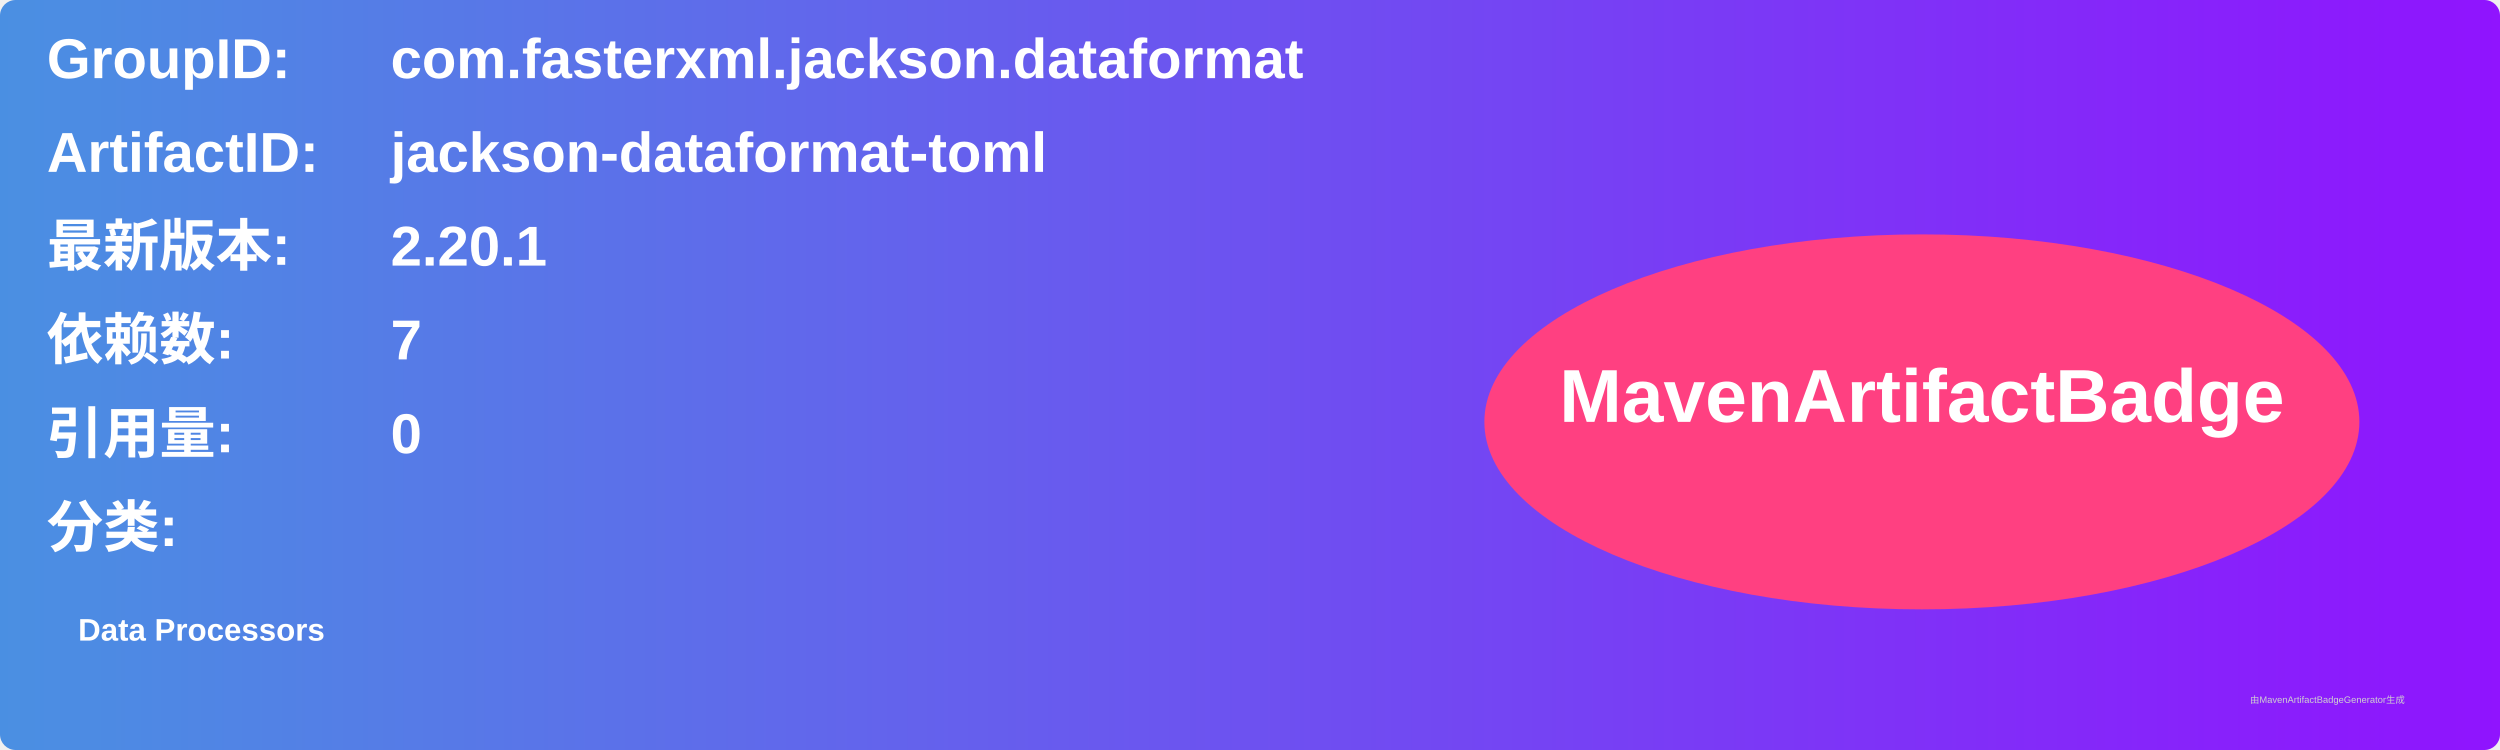
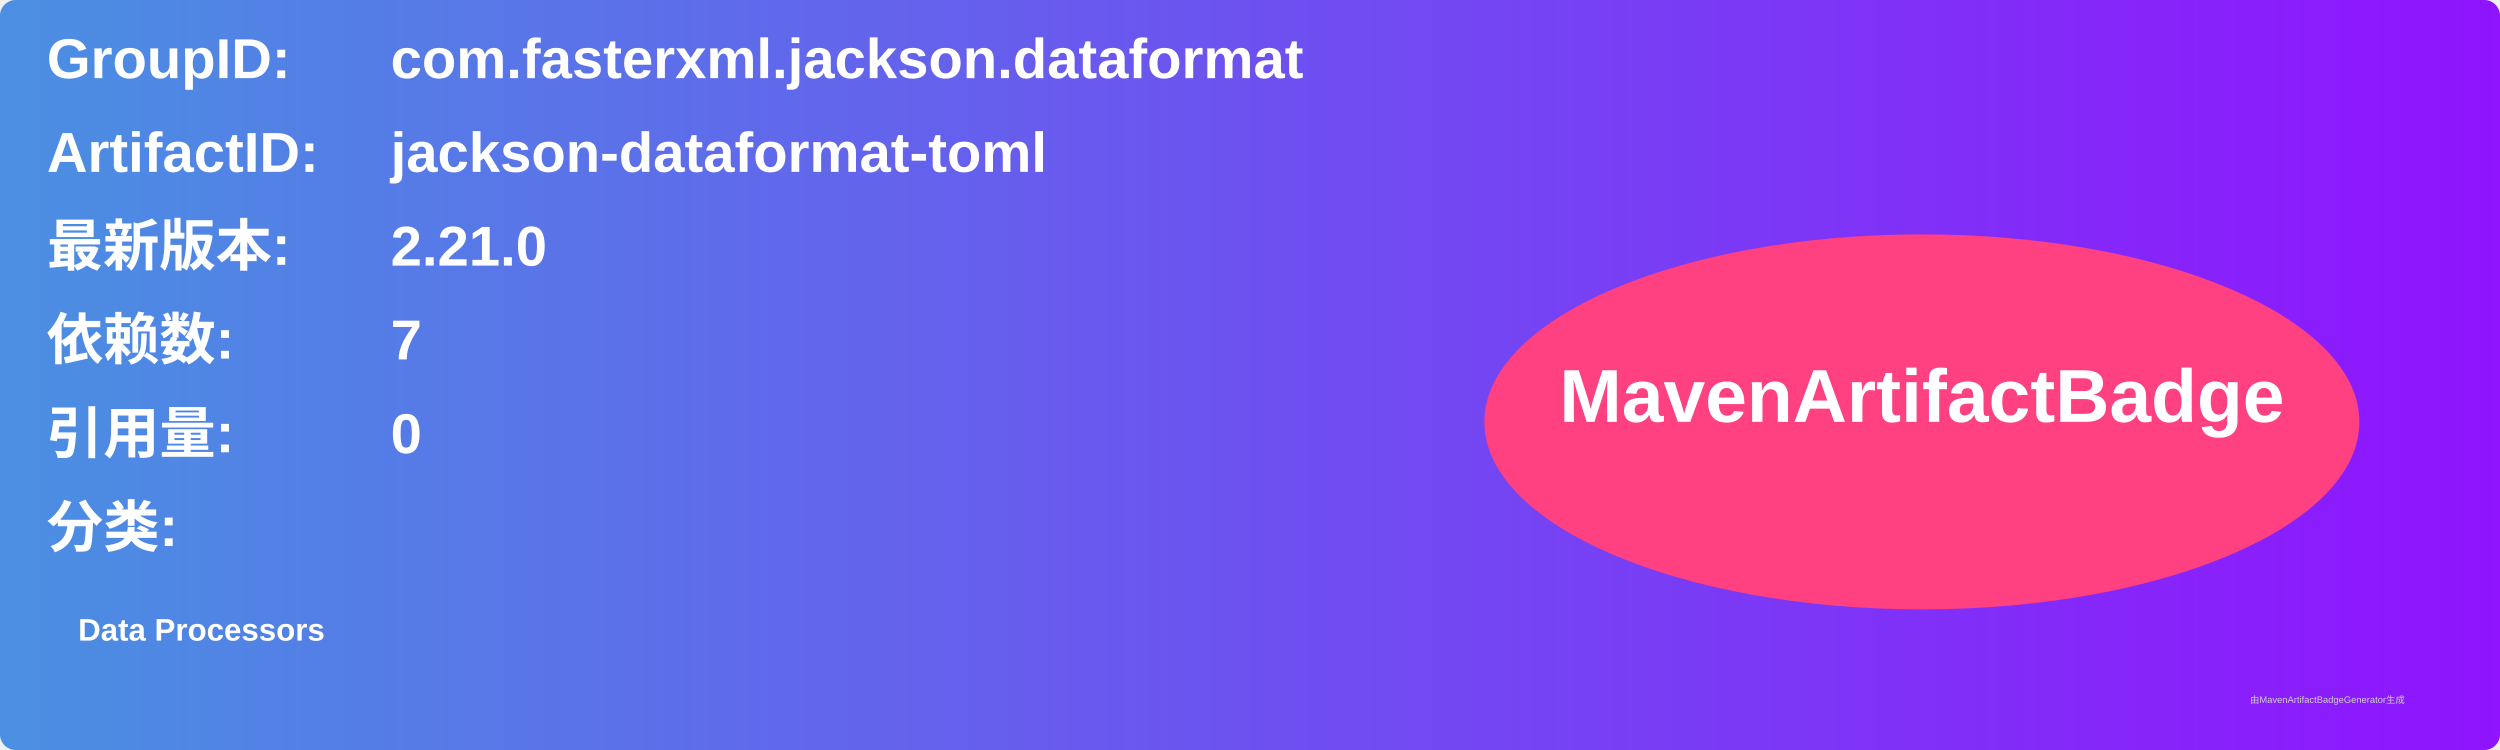
<svg xmlns="http://www.w3.org/2000/svg" width="800" height="240" viewBox="0 0 800 240">
  <linearGradient id="grad" x1="0%" y1="0%" x2="100%" y2="0%">
    <stop offset="0%" stop-color="#4a90e2" />
    <stop offset="100%" stop-color="#9013fe" />
  </linearGradient>
  <rect width="100%" height="100%" rx="5" ry="5" fill="url(#grad)" />
  <g transform="translate(15, 15)">
    <text x="0" y="10" font-family="Arial" font-size="18" fill="white" font-weight="bold" width="260">GroupID:</text>
    <text x="110" y="10" font-family="Arial" font-size="18" fill="white" font-weight="bold" width="460">com.fasterxml.jackson.dataformat</text>
    <text x="0" y="40" font-family="Arial" font-size="18" fill="white" font-weight="bold" width="260">ArtifactID:</text>
    <text x="110" y="40" font-family="Arial" font-size="18" fill="white" font-weight="bold" width="460">jackson-dataformat-toml</text>
    <text x="0" y="70" font-family="Arial" font-size="18" fill="white" font-weight="bold">最新版本:</text>
    <text x="110" y="70" font-family="Arial" font-size="18" fill="white" font-weight="bold">
-       <tspan font-weight="bold">2.20.1</tspan>
+       <tspan font-weight="bold">2.21.0</tspan>
    </text>
    <text x="0" y="100" font-family="Arial" font-size="18" fill="white" font-weight="bold">依赖数: </text>
    <text x="110" y="100" font-family="Arial" font-size="18" fill="white">
      <tspan font-weight="bold">7</tspan>
    </text>
    <text x="0" y="130" font-family="Arial" font-size="18" fill="white" font-weight="bold">引用量: </text>
    <text x="110" y="130" font-family="Arial" font-size="18" fill="white">
      <tspan font-weight="bold">0</tspan>
    </text>
    <text x="0" y="160" font-family="Arial" font-size="18" fill="white" font-weight="bold">分类:</text>
    <text x="10" y="190" font-family="Arial" font-size="10" fill="white">
      <tspan font-weight="bold">Data Processors</tspan>
    </text>
    <ellipse cx="600" cy="120" rx="140" ry="60" fill="#ff4081" />
    <text x="600" y="120" text-anchor="middle" font-family="Arial" font-size="24" fill="white" font-weight="bold">MavenArtifactBadge</text>
  </g>
  <text x="720" y="225" font-family="Arial" font-size="3" fill="#d0d0d0">由MavenArtifactBadgeGenerator生成</text>
</svg>
